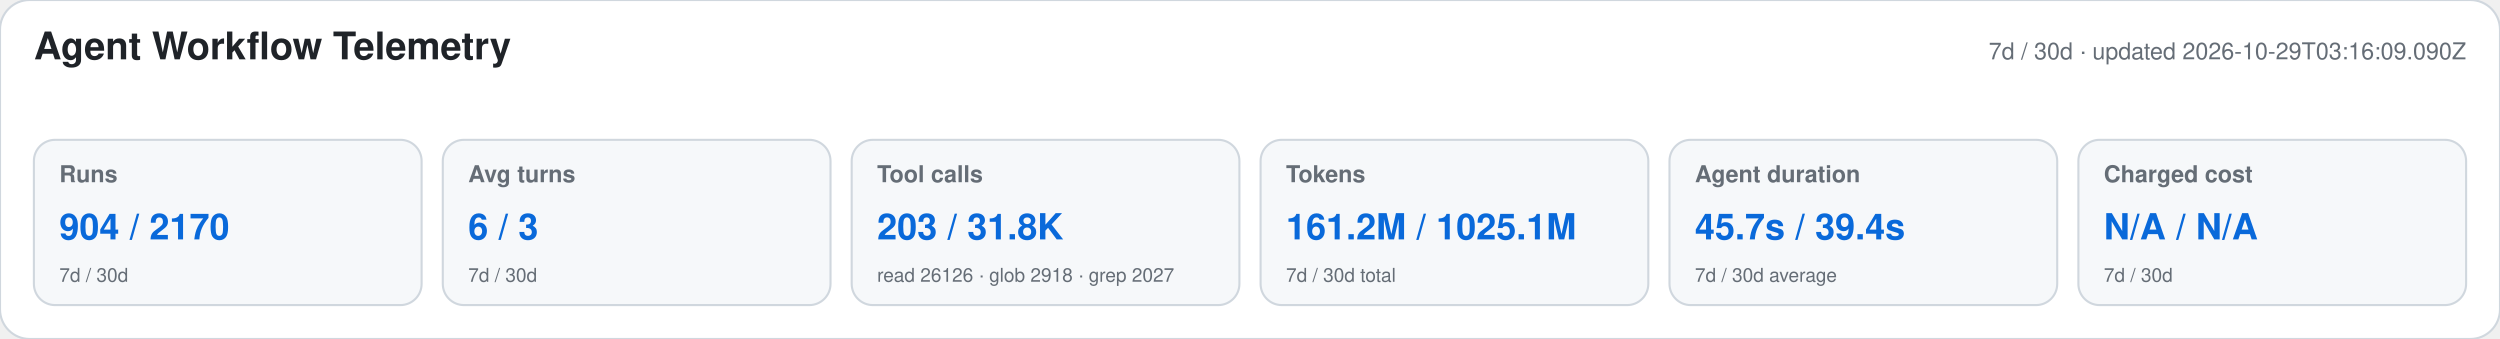
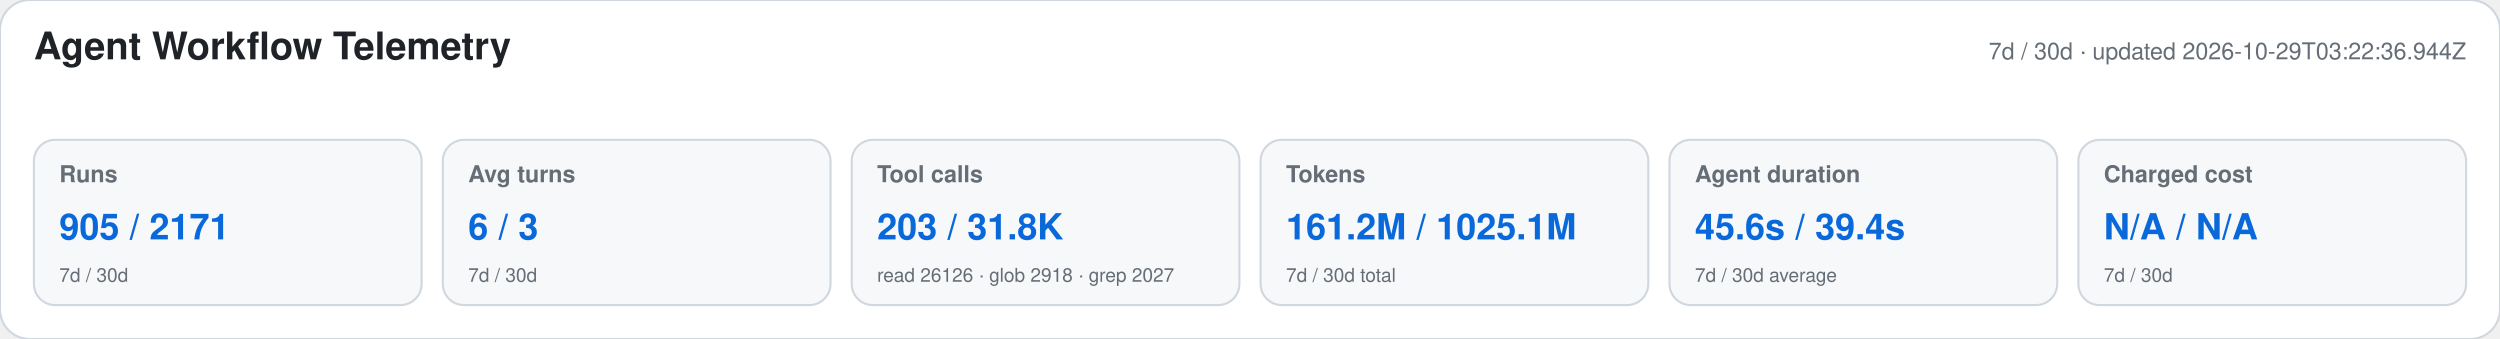
<svg xmlns="http://www.w3.org/2000/svg" width="1180" height="160" viewBox="0 0 1180 160" role="img" aria-labelledby="title desc">
  <style>text{font-family:-apple-system,BlinkMacSystemFont,"Segoe UI",Helvetica,Arial,sans-serif}.heading{font-size:18px;font-weight:650;fill:#1f2328}.meta,.label,.secondary{fill:#656d76}.meta,.label{font-size:11px}.label{font-weight:600}.primary{font-size:17px;font-weight:700;fill:#0969da}.secondary{font-size:9px}</style>
  <rect width="1180" height="160" rx="14" fill="#ffffff" stroke="#d0d7de" />
  <text x="16" y="28" class="heading">Agent Workflow Telemetry</text>
-   <text x="1164" y="28" text-anchor="end" class="meta">7d / 30d · updated 2026-10-29T03:16:09.090Z</text>
+   <text x="1164" y="28" text-anchor="end" class="meta">7d / 30d · updated 2026-10-29T03:22:36.944Z</text>
  <g>
    <rect x="16" y="66" width="183" height="78" rx="10" fill="#f6f8fa" stroke="#d0d7de" />
    <text x="28" y="86" class="label">Runs</text>
-     <text x="28" y="113" class="primary">904 / 2170</text>
+     <text x="28" y="113" class="primary">905 / 2171</text>
    <text x="28" y="133" class="secondary">7d / 30d</text>
  </g>
  <g>
    <rect x="209" y="66" width="183" height="78" rx="10" fill="#f6f8fa" stroke="#d0d7de" />
    <text x="221" y="86" class="label">Avg turns</text>
    <text x="221" y="113" class="primary">6 / 3</text>
    <text x="221" y="133" class="secondary">7d / 30d</text>
  </g>
  <g>
    <rect x="402" y="66" width="183" height="78" rx="10" fill="#f6f8fa" stroke="#d0d7de" />
    <text x="414" y="86" class="label">Tool calls</text>
    <text x="414" y="113" class="primary">203 / 31.8K</text>
    <text x="414" y="133" class="secondary">read 26126 · glob 2918 · grep 2027</text>
  </g>
  <g>
    <rect x="595" y="66" width="183" height="78" rx="10" fill="#f6f8fa" stroke="#d0d7de" />
    <text x="607" y="86" class="label">Tokens</text>
    <text x="607" y="113" class="primary">161.2M / 1025.1M</text>
    <text x="607" y="133" class="secondary">7d / 30d total</text>
  </g>
  <g>
    <rect x="788" y="66" width="183" height="78" rx="10" fill="#f6f8fa" stroke="#d0d7de" />
    <text x="800" y="86" class="label">Agent duration</text>
-     <text x="800" y="113" class="primary">45.7s / 39.4s</text>
+     <text x="800" y="113" class="primary">45.6s / 39.4s</text>
    <text x="800" y="133" class="secondary">7d / 30d average</text>
  </g>
  <g>
    <rect x="981" y="66" width="183" height="78" rx="10" fill="#f6f8fa" stroke="#d0d7de" />
    <text x="993" y="86" class="label">Charged cost</text>
    <text x="993" y="113" class="primary">N/A / N/A</text>
    <text x="993" y="133" class="secondary">7d / 30d</text>
  </g>
</svg>
